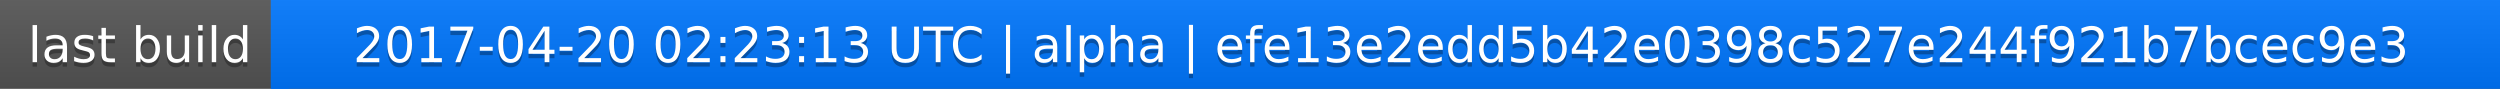
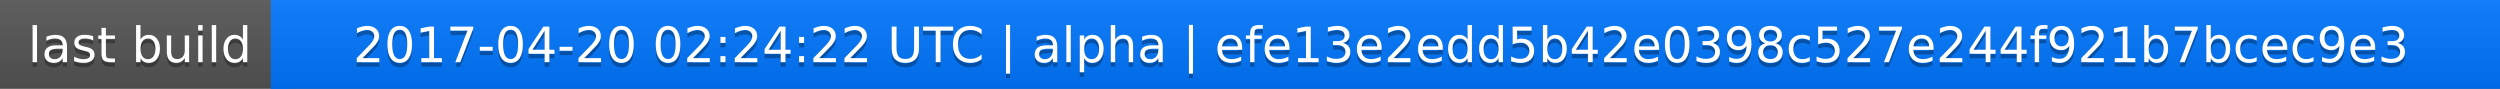
<svg xmlns="http://www.w3.org/2000/svg" width="563" height="20">
  <linearGradient id="a" x2="0" y2="100%">
    <stop offset="0" stop-color="#bbb" stop-opacity=".1" />
    <stop offset="1" stop-opacity=".1" />
  </linearGradient>
  <rect rx="0" width="563" height="20" fill="#555" />
  <rect rx="0" x="61" width="502" height="20" fill="#07f" />
  <path fill="#07f" d="M61 0h4v20h-4z" />
  <rect rx="0" width="563" height="20" fill="url(#a)" />
  <g fill="#fff" text-anchor="middle" font-family="DejaVu Sans,Verdana,Geneva,sans-serif" font-size="11">
    <text x="31.5" y="15" fill="#010101" fill-opacity=".3">last build</text>
    <text x="31.5" y="14">last build</text>
-     <text x="311" y="15" fill="#010101" fill-opacity=".3">2017-04-20 02:23:13 UTC | alpha | efe13e2edd5b42e0398c527e244f921b7bcec9e3</text>
-     <text x="311" y="14">2017-04-20 02:23:13 UTC | alpha | efe13e2edd5b42e0398c527e244f921b7bcec9e3</text>
+     <text x="311" y="15" fill="#010101" fill-opacity=".3">2017-04-20 02:24:22 UTC | alpha | efe13e2edd5b42e0398c527e244f921b7bcec9e3</text>
+     <text x="311" y="14">2017-04-20 02:24:22 UTC | alpha | efe13e2edd5b42e0398c527e244f921b7bcec9e3</text>
  </g>
</svg>
